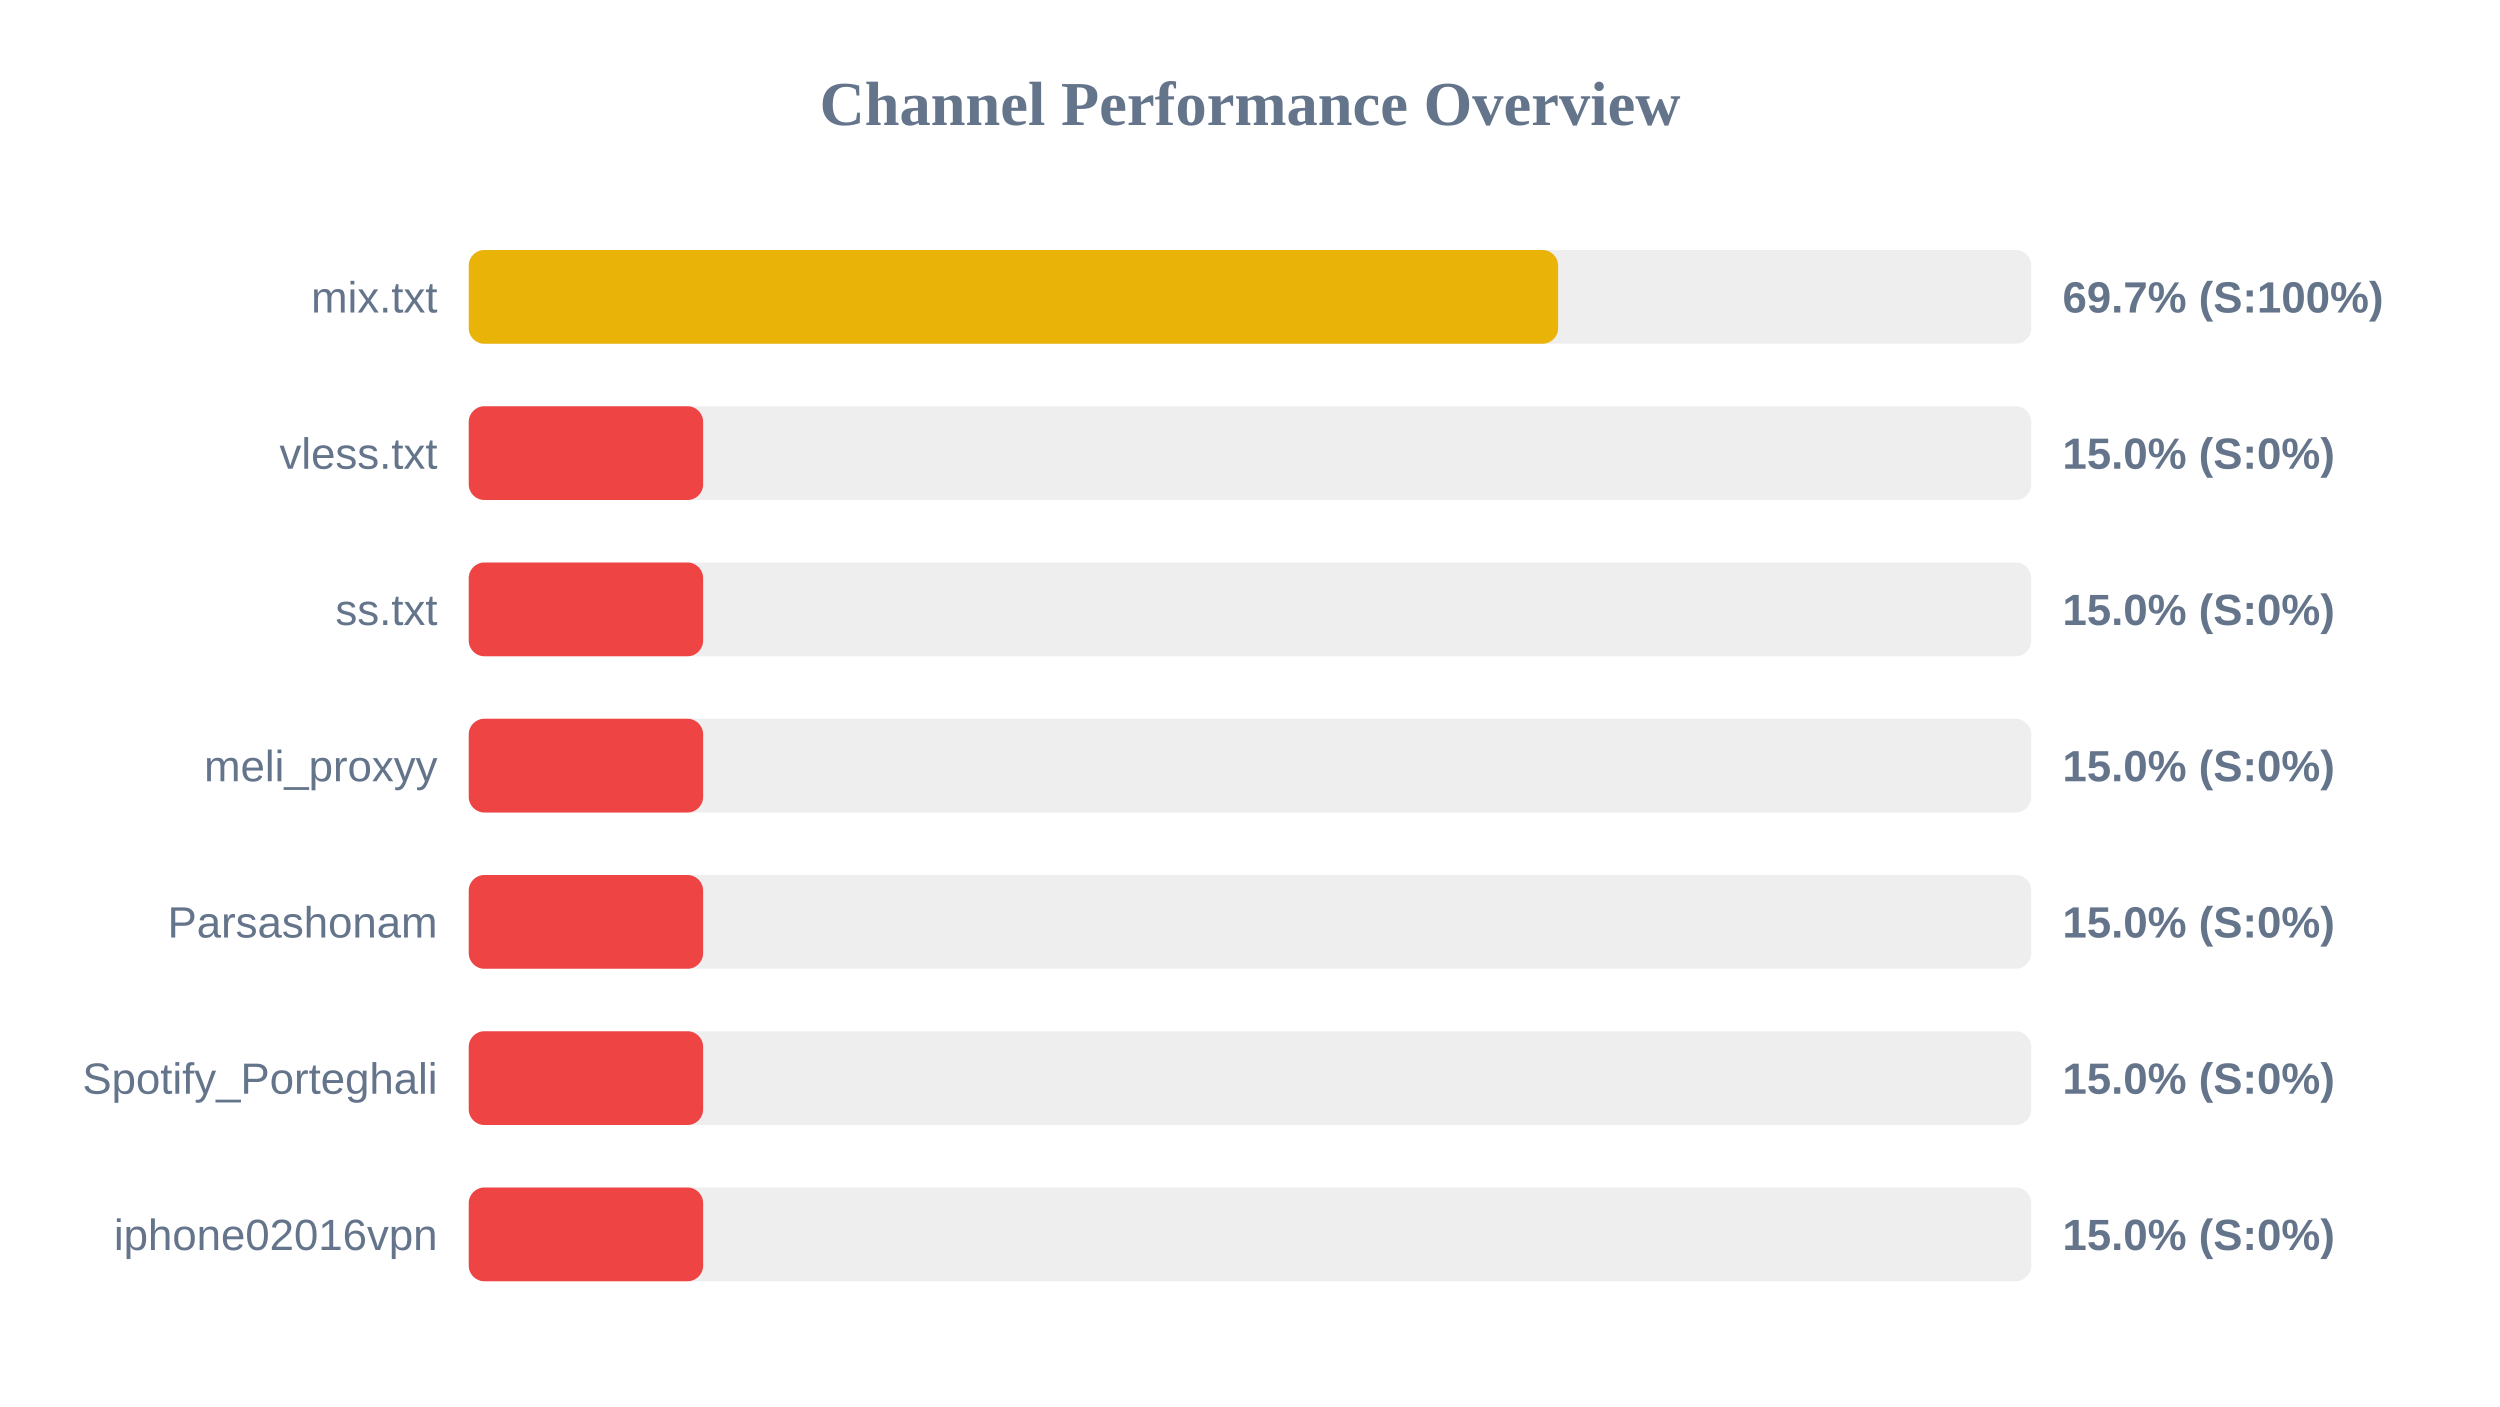
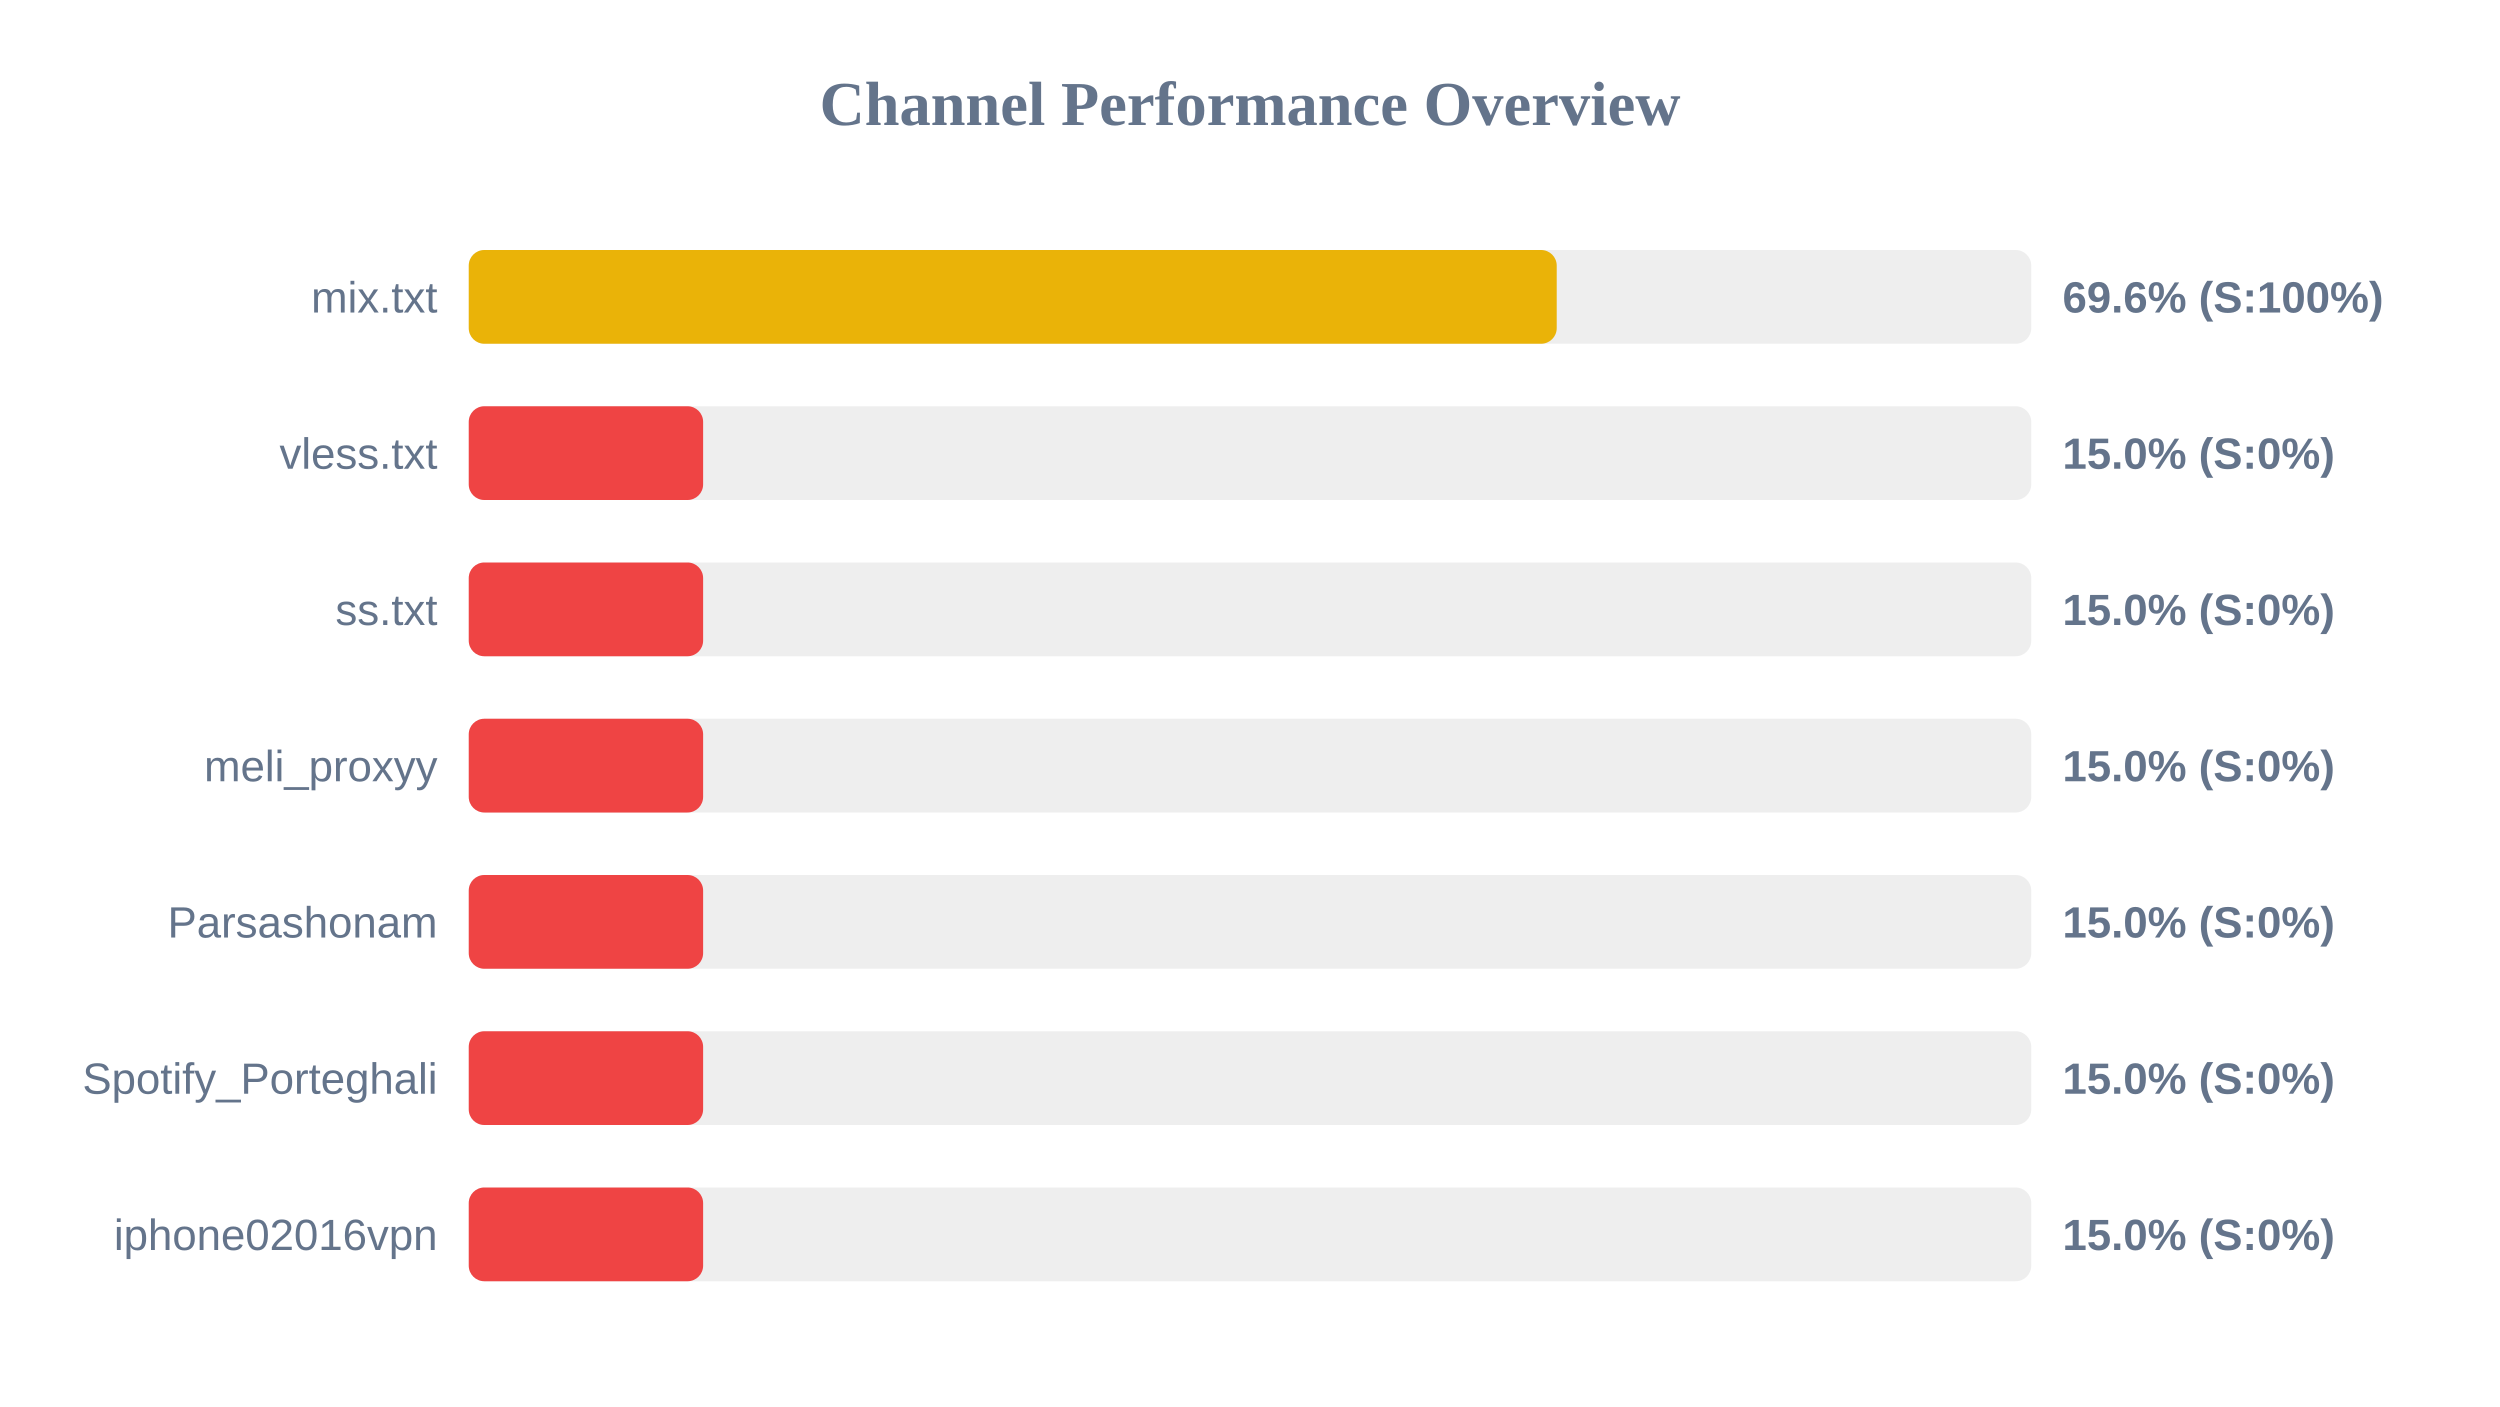
<svg xmlns="http://www.w3.org/2000/svg" width="800" height="450" version="1.1">
  <style>
        .row { font: 14px Arial; fill: #64748b; }
        .score { font: bold 14px Arial; fill: #64748b; }
    </style>
  <text x="400" y="40" text-anchor="middle" font-size="20px" font-weight="bold" fill="#64748b">Channel Performance Overview</text>
  <rect x="150" y="80" width="500" height="30" fill="#eee" rx="5" />
-   <rect x="150" y="80" width="348.6" height="30" fill="#eab308" rx="5" />
+   <rect x="150" y="80" width="348.15" height="30" fill="#eab308" rx="5" />
  <text x="140" y="100" text-anchor="end" class="row">mix.txt</text>
-   <text x="660" y="100" text-anchor="start" class="score">69.7% (S:100%)</text>
+   <text x="660" y="100" text-anchor="start" class="score">69.6% (S:100%)</text>
  <rect x="150" y="130" width="500" height="30" fill="#eee" rx="5" />
  <rect x="150" y="130" width="75.0" height="30" fill="#ef4444" rx="5" />
  <text x="140" y="150" text-anchor="end" class="row">vless.txt</text>
  <text x="660" y="150" text-anchor="start" class="score">15.0% (S:0%)</text>
  <rect x="150" y="180" width="500" height="30" fill="#eee" rx="5" />
  <rect x="150" y="180" width="75.0" height="30" fill="#ef4444" rx="5" />
  <text x="140" y="200" text-anchor="end" class="row">ss.txt</text>
  <text x="660" y="200" text-anchor="start" class="score">15.0% (S:0%)</text>
  <rect x="150" y="230" width="500" height="30" fill="#eee" rx="5" />
  <rect x="150" y="230" width="75.0" height="30" fill="#ef4444" rx="5" />
  <text x="140" y="250" text-anchor="end" class="row">meli_proxyy</text>
  <text x="660" y="250" text-anchor="start" class="score">15.0% (S:0%)</text>
  <rect x="150" y="280" width="500" height="30" fill="#eee" rx="5" />
  <rect x="150" y="280" width="75.0" height="30" fill="#ef4444" rx="5" />
  <text x="140" y="300" text-anchor="end" class="row">Parsashonam</text>
  <text x="660" y="300" text-anchor="start" class="score">15.0% (S:0%)</text>
  <rect x="150" y="330" width="500" height="30" fill="#eee" rx="5" />
  <rect x="150" y="330" width="75.0" height="30" fill="#ef4444" rx="5" />
  <text x="140" y="350" text-anchor="end" class="row">Spotify_Porteghali</text>
  <text x="660" y="350" text-anchor="start" class="score">15.0% (S:0%)</text>
  <rect x="150" y="380" width="500" height="30" fill="#eee" rx="5" />
  <rect x="150" y="380" width="75.0" height="30" fill="#ef4444" rx="5" />
  <text x="140" y="400" text-anchor="end" class="row">iphone02016vpn</text>
  <text x="660" y="400" text-anchor="start" class="score">15.0% (S:0%)</text>
</svg>
